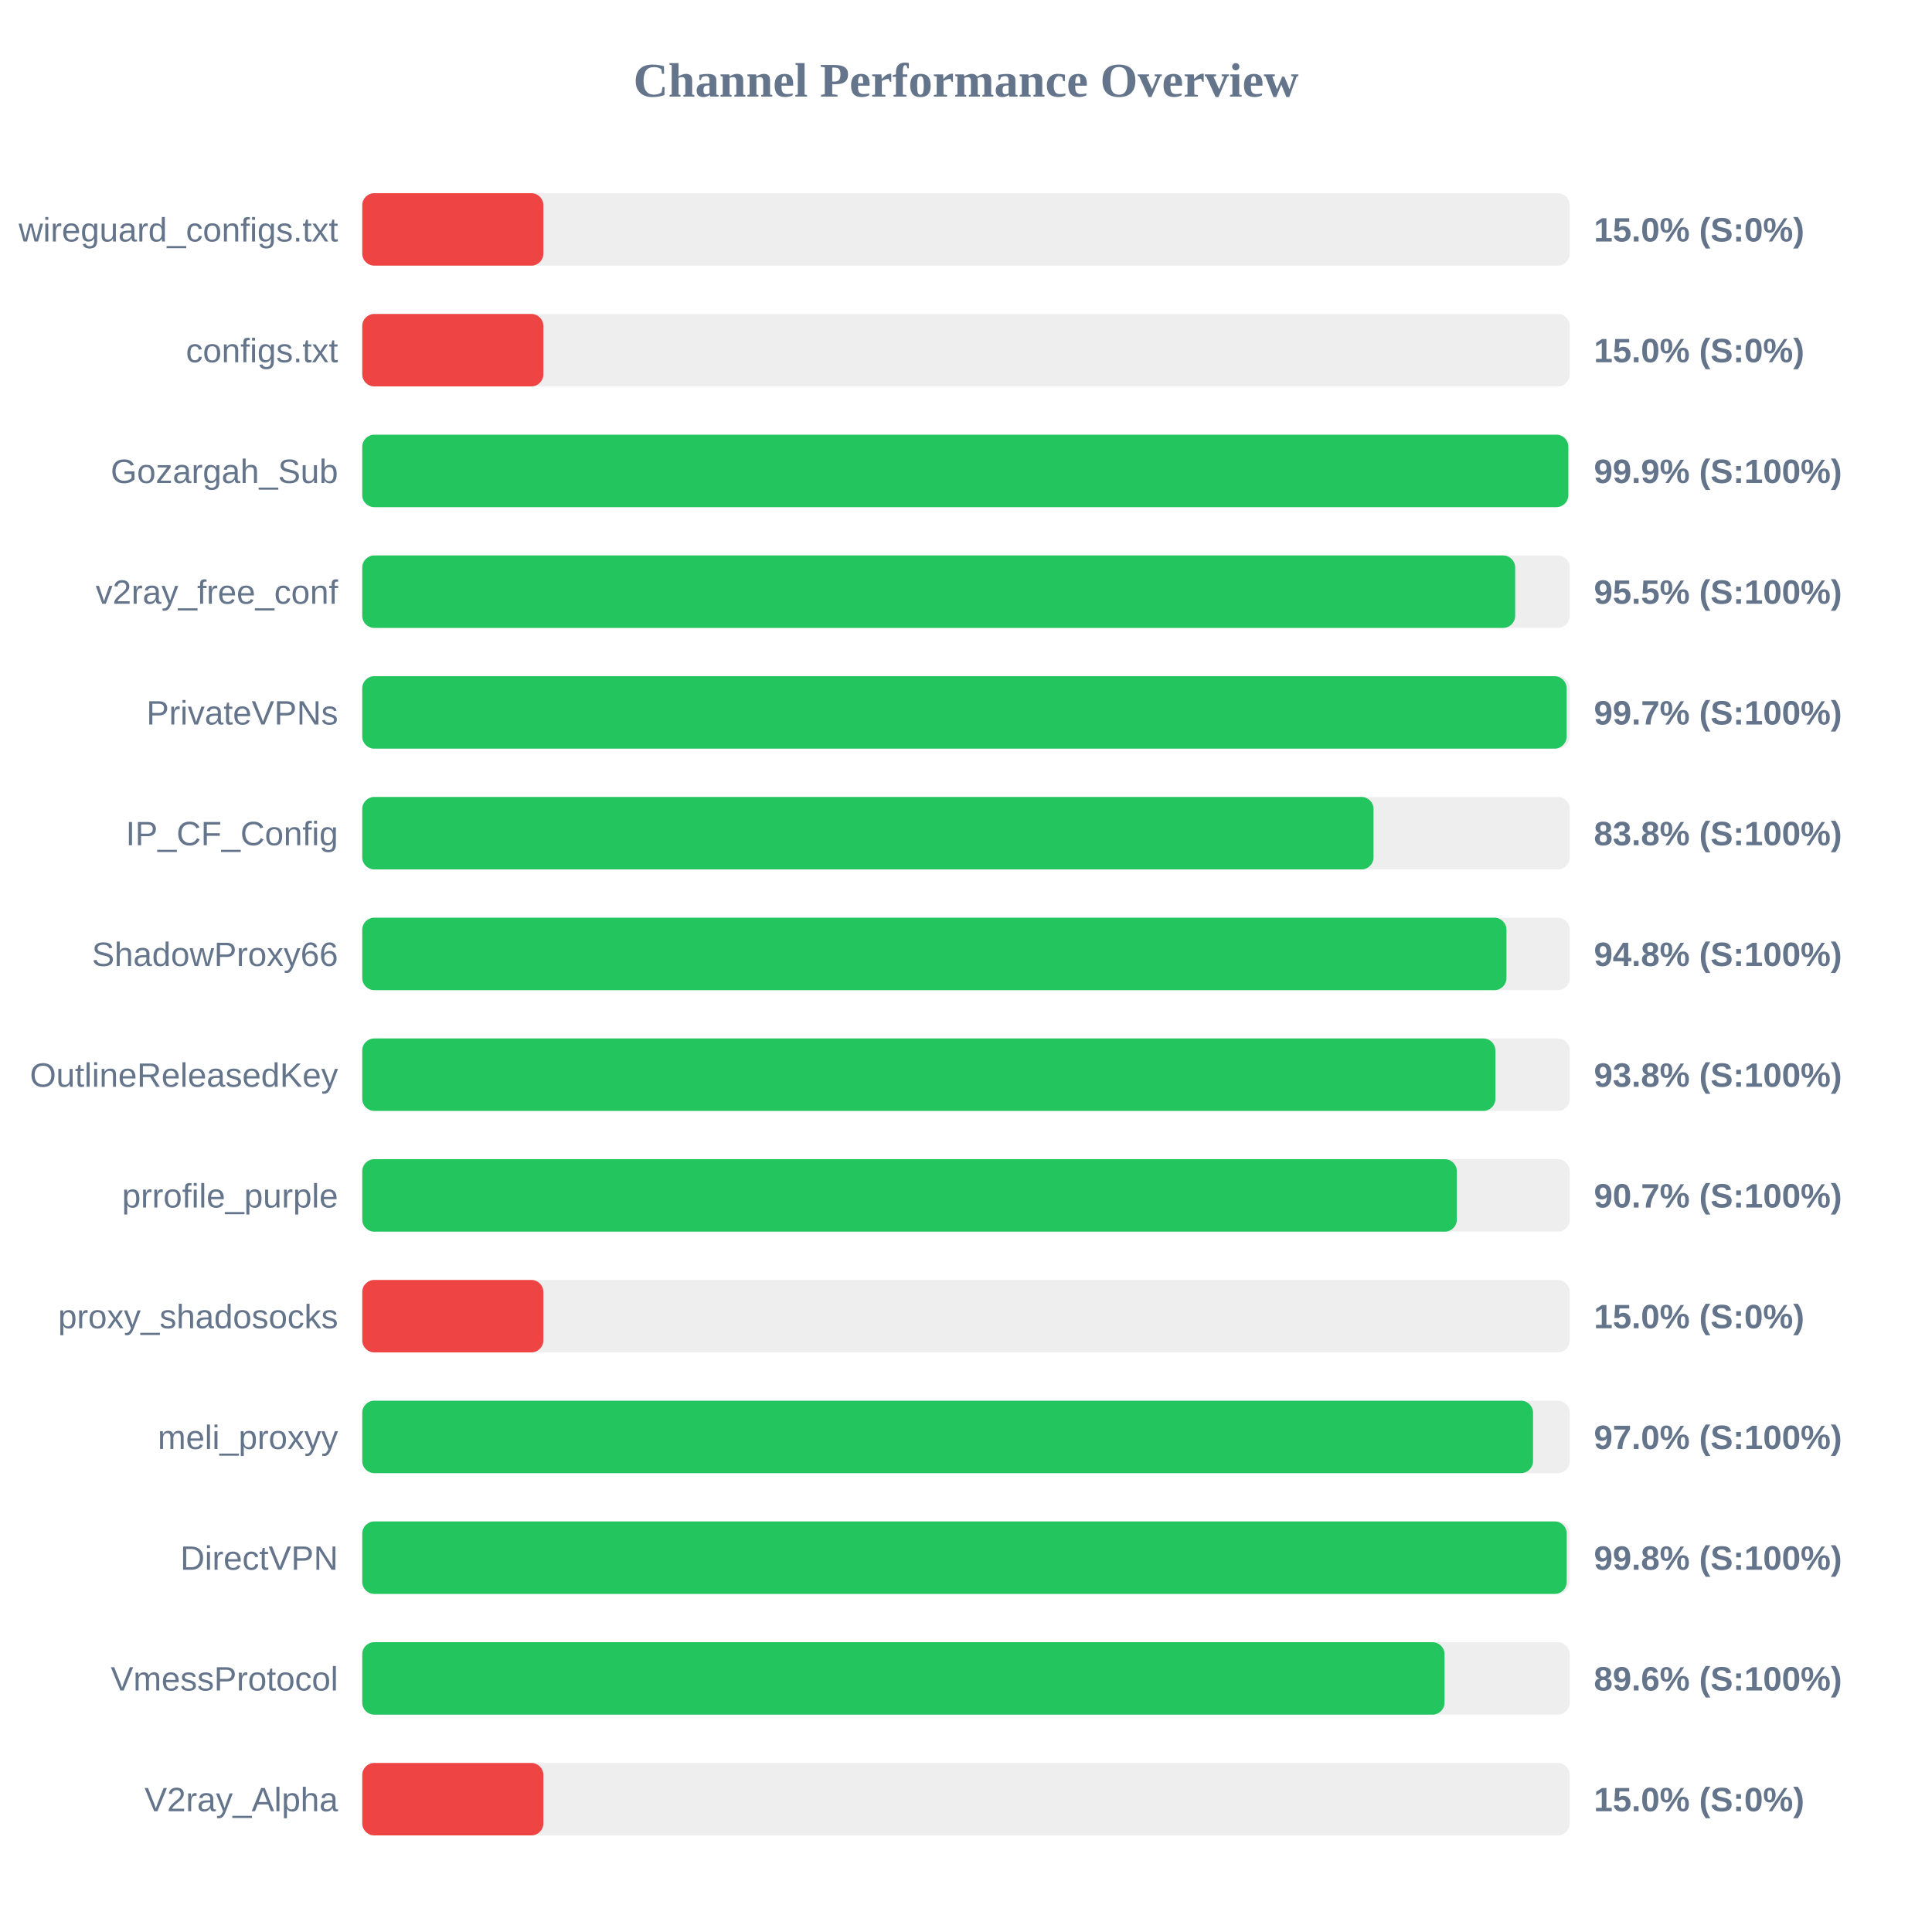
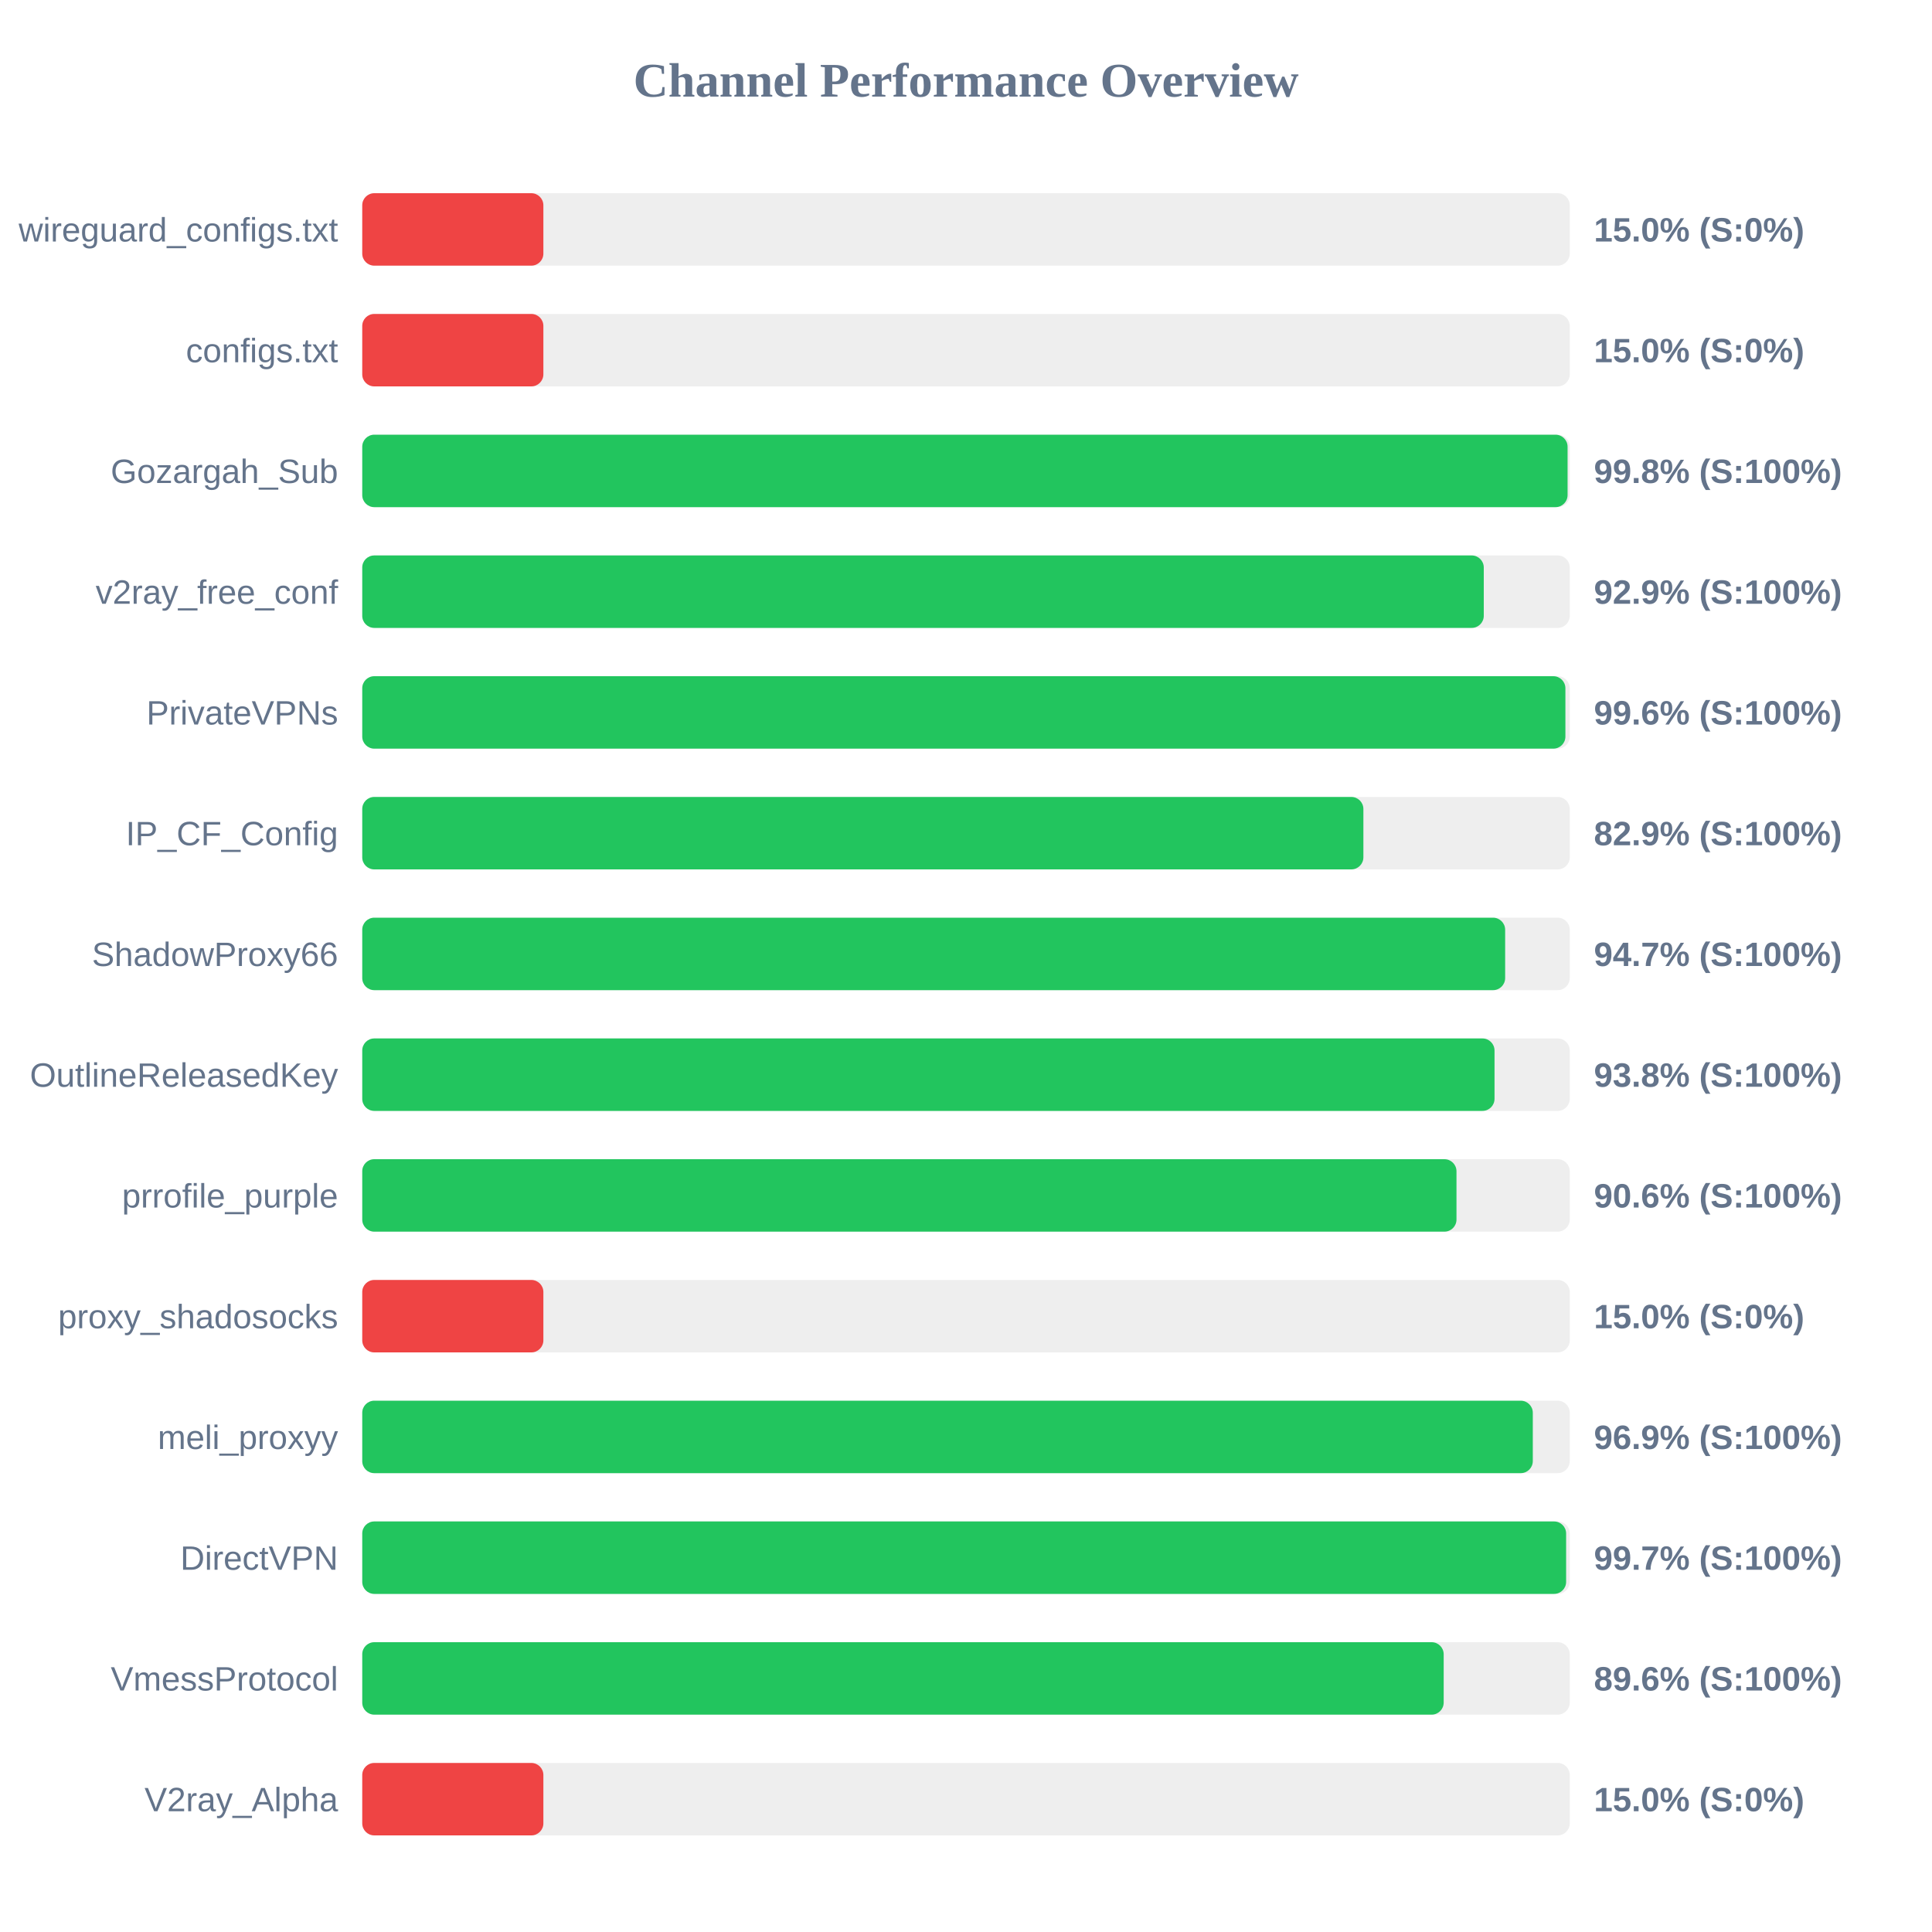
<svg xmlns="http://www.w3.org/2000/svg" width="800" height="800" version="1.1">
  <style>
        .row { font: 14px Arial; fill: #64748b; }
        .score { font: bold 14px Arial; fill: #64748b; }
    </style>
  <text x="400" y="40" text-anchor="middle" font-size="20px" font-weight="bold" fill="#64748b">Channel Performance Overview</text>
  <rect x="150" y="80" width="500" height="30" fill="#eee" rx="5" />
  <rect x="150" y="80" width="75.0" height="30" fill="#ef4444" rx="5" />
  <text x="140" y="100" text-anchor="end" class="row">wireguard_configs.txt</text>
  <text x="660" y="100" text-anchor="start" class="score">15.0% (S:0%)</text>
  <rect x="150" y="130" width="500" height="30" fill="#eee" rx="5" />
  <rect x="150" y="130" width="75.0" height="30" fill="#ef4444" rx="5" />
  <text x="140" y="150" text-anchor="end" class="row">configs.txt</text>
  <text x="660" y="150" text-anchor="start" class="score">15.0% (S:0%)</text>
  <rect x="150" y="180" width="500" height="30" fill="#eee" rx="5" />
-   <rect x="150" y="180" width="499.4" height="30" fill="#22c55e" rx="5" />
+   <rect x="150" y="180" width="499.1" height="30" fill="#22c55e" rx="5" />
  <text x="140" y="200" text-anchor="end" class="row">Gozargah_Sub</text>
-   <text x="660" y="200" text-anchor="start" class="score">99.9% (S:100%)</text>
+   <text x="660" y="200" text-anchor="start" class="score">99.8% (S:100%)</text>
  <rect x="150" y="230" width="500" height="30" fill="#eee" rx="5" />
-   <rect x="150" y="230" width="477.4" height="30" fill="#22c55e" rx="5" />
+   <rect x="150" y="230" width="464.4" height="30" fill="#22c55e" rx="5" />
  <text x="140" y="250" text-anchor="end" class="row">v2ray_free_conf</text>
-   <text x="660" y="250" text-anchor="start" class="score">95.5% (S:100%)</text>
+   <text x="660" y="250" text-anchor="start" class="score">92.9% (S:100%)</text>
  <rect x="150" y="280" width="500" height="30" fill="#eee" rx="5" />
-   <rect x="150" y="280" width="498.7" height="30" fill="#22c55e" rx="5" />
+   <rect x="150" y="280" width="498.2" height="30" fill="#22c55e" rx="5" />
  <text x="140" y="300" text-anchor="end" class="row">PrivateVPNs</text>
-   <text x="660" y="300" text-anchor="start" class="score">99.7% (S:100%)</text>
+   <text x="660" y="300" text-anchor="start" class="score">99.6% (S:100%)</text>
  <rect x="150" y="330" width="500" height="30" fill="#eee" rx="5" />
-   <rect x="150" y="330" width="418.75" height="30" fill="#22c55e" rx="5" />
+   <rect x="150" y="330" width="414.55" height="30" fill="#22c55e" rx="5" />
  <text x="140" y="350" text-anchor="end" class="row">IP_CF_Config</text>
-   <text x="660" y="350" text-anchor="start" class="score">83.8% (S:100%)</text>
+   <text x="660" y="350" text-anchor="start" class="score">82.9% (S:100%)</text>
  <rect x="150" y="380" width="500" height="30" fill="#eee" rx="5" />
-   <rect x="150" y="380" width="473.8" height="30" fill="#22c55e" rx="5" />
+   <rect x="150" y="380" width="473.25" height="30" fill="#22c55e" rx="5" />
  <text x="140" y="400" text-anchor="end" class="row">ShadowProxy66</text>
-   <text x="660" y="400" text-anchor="start" class="score">94.8% (S:100%)</text>
+   <text x="660" y="400" text-anchor="start" class="score">94.7% (S:100%)</text>
  <rect x="150" y="430" width="500" height="30" fill="#eee" rx="5" />
-   <rect x="150" y="430" width="469.2" height="30" fill="#22c55e" rx="5" />
+   <rect x="150" y="430" width="468.85" height="30" fill="#22c55e" rx="5" />
  <text x="140" y="450" text-anchor="end" class="row">OutlineReleasedKey</text>
  <text x="660" y="450" text-anchor="start" class="score">93.8% (S:100%)</text>
  <rect x="150" y="480" width="500" height="30" fill="#eee" rx="5" />
-   <rect x="150" y="480" width="453.25" height="30" fill="#22c55e" rx="5" />
+   <rect x="150" y="480" width="453.1" height="30" fill="#22c55e" rx="5" />
  <text x="140" y="500" text-anchor="end" class="row">prrofile_purple</text>
-   <text x="660" y="500" text-anchor="start" class="score">90.7% (S:100%)</text>
+   <text x="660" y="500" text-anchor="start" class="score">90.6% (S:100%)</text>
  <rect x="150" y="530" width="500" height="30" fill="#eee" rx="5" />
  <rect x="150" y="530" width="75.0" height="30" fill="#ef4444" rx="5" />
  <text x="140" y="550" text-anchor="end" class="row">proxy_shadosocks</text>
  <text x="660" y="550" text-anchor="start" class="score">15.0% (S:0%)</text>
  <rect x="150" y="580" width="500" height="30" fill="#eee" rx="5" />
-   <rect x="150" y="580" width="484.8" height="30" fill="#22c55e" rx="5" />
+   <rect x="150" y="580" width="484.7" height="30" fill="#22c55e" rx="5" />
  <text x="140" y="600" text-anchor="end" class="row">meli_proxyy</text>
-   <text x="660" y="600" text-anchor="start" class="score">97.0% (S:100%)</text>
+   <text x="660" y="600" text-anchor="start" class="score">96.9% (S:100%)</text>
  <rect x="150" y="630" width="500" height="30" fill="#eee" rx="5" />
-   <rect x="150" y="630" width="498.75" height="30" fill="#22c55e" rx="5" />
+   <rect x="150" y="630" width="498.5" height="30" fill="#22c55e" rx="5" />
  <text x="140" y="650" text-anchor="end" class="row">DirectVPN</text>
-   <text x="660" y="650" text-anchor="start" class="score">99.8% (S:100%)</text>
+   <text x="660" y="650" text-anchor="start" class="score">99.7% (S:100%)</text>
  <rect x="150" y="680" width="500" height="30" fill="#eee" rx="5" />
-   <rect x="150" y="680" width="448.15" height="30" fill="#22c55e" rx="5" />
+   <rect x="150" y="680" width="447.8" height="30" fill="#22c55e" rx="5" />
  <text x="140" y="700" text-anchor="end" class="row">VmessProtocol</text>
  <text x="660" y="700" text-anchor="start" class="score">89.6% (S:100%)</text>
  <rect x="150" y="730" width="500" height="30" fill="#eee" rx="5" />
  <rect x="150" y="730" width="75.0" height="30" fill="#ef4444" rx="5" />
  <text x="140" y="750" text-anchor="end" class="row">V2ray_Alpha</text>
  <text x="660" y="750" text-anchor="start" class="score">15.0% (S:0%)</text>
</svg>
